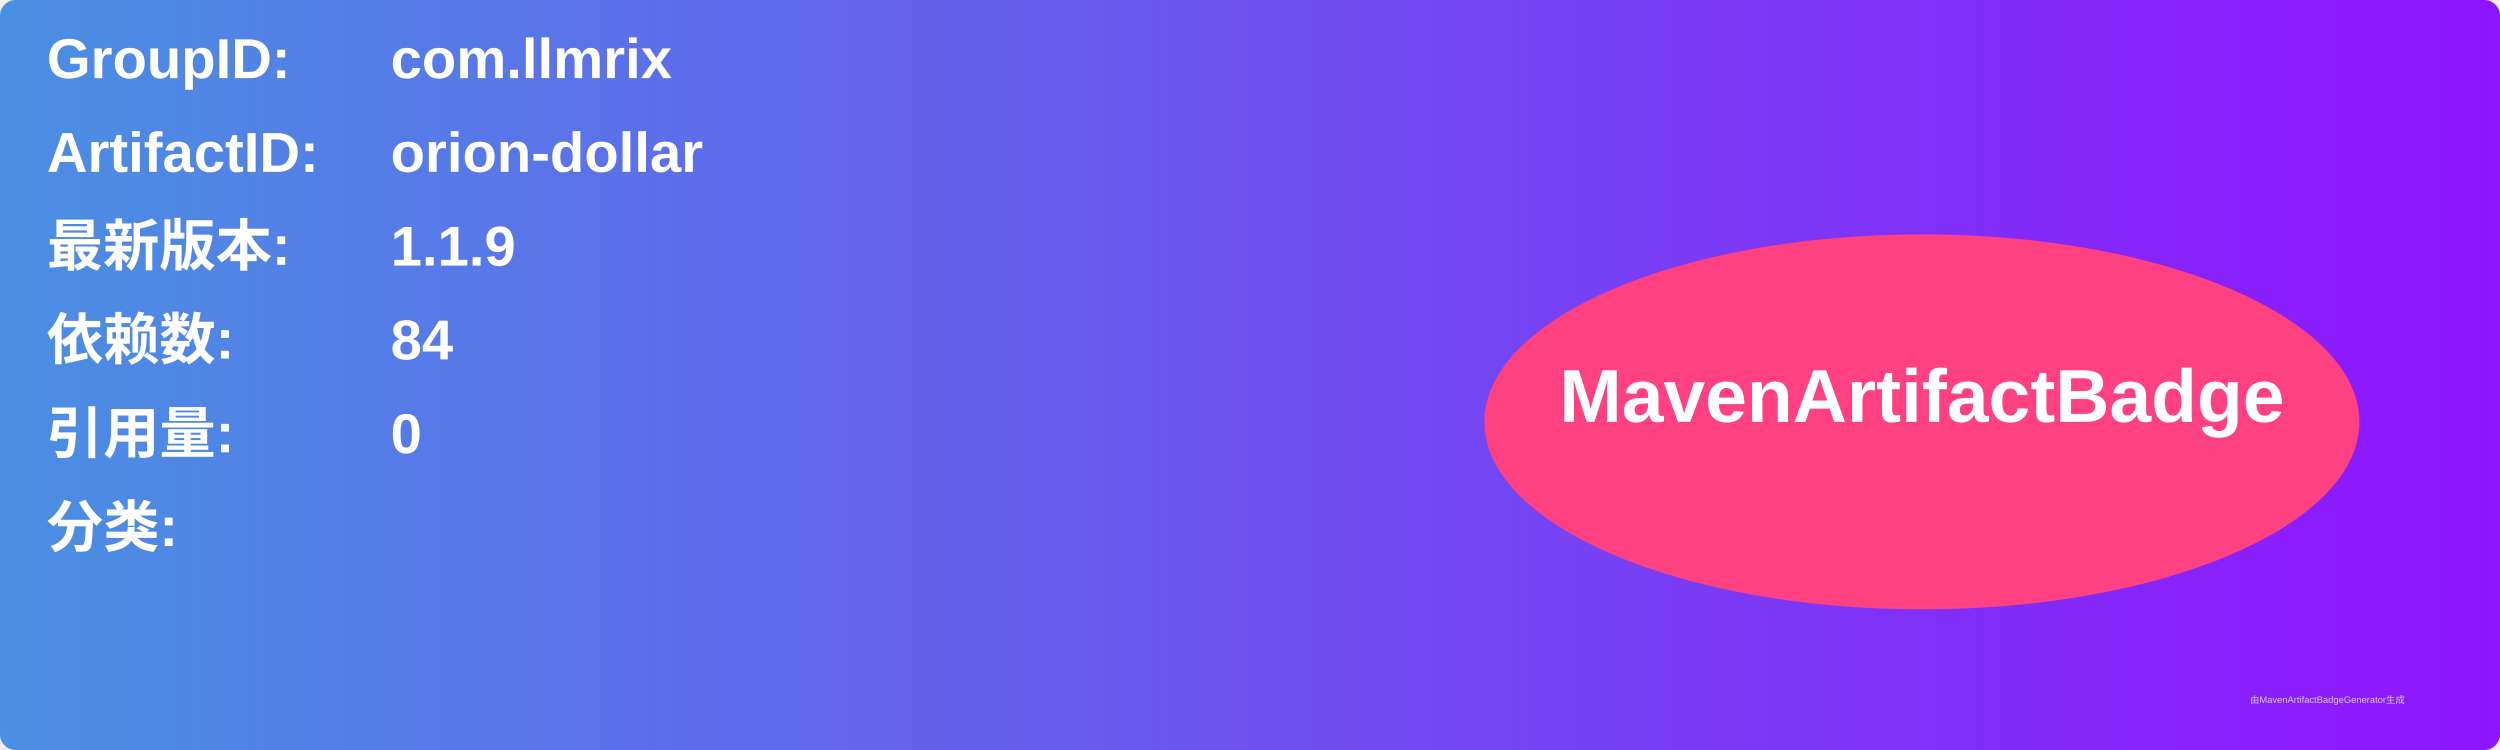
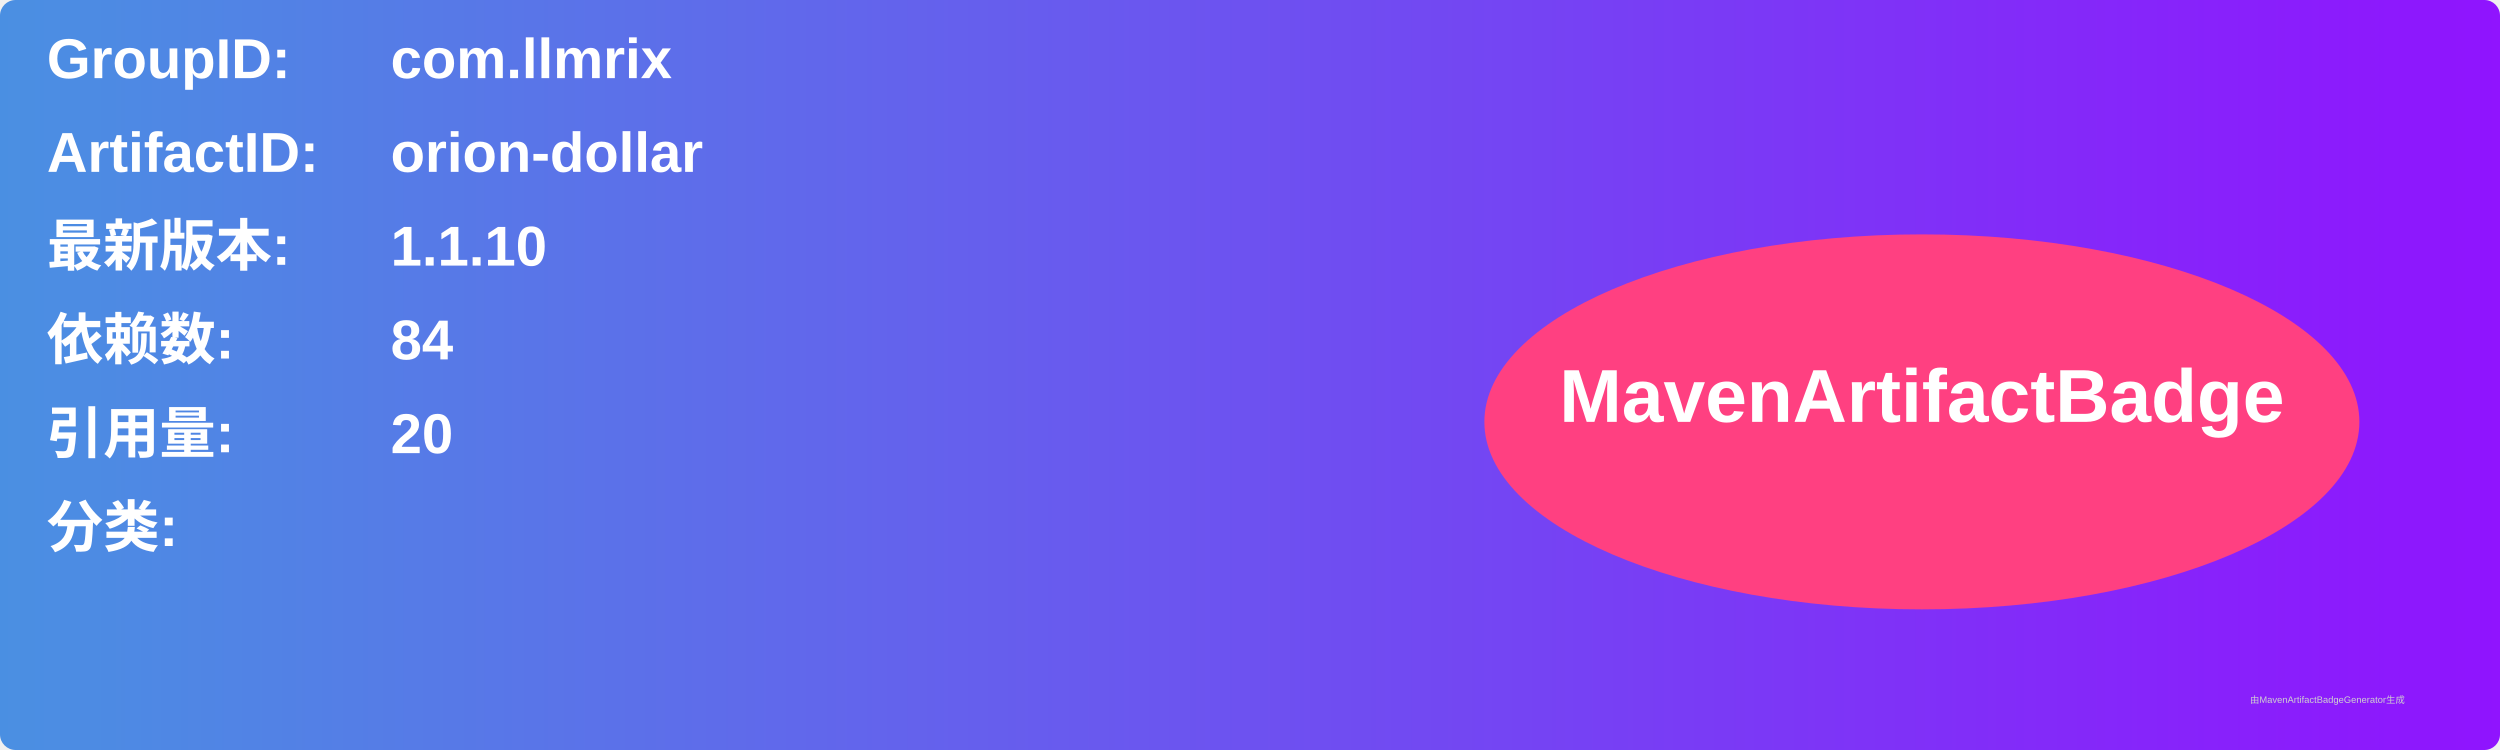
<svg xmlns="http://www.w3.org/2000/svg" width="800" height="240" viewBox="0 0 800 240">
  <linearGradient id="grad" x1="0%" y1="0%" x2="100%" y2="0%">
    <stop offset="0%" stop-color="#4a90e2" />
    <stop offset="100%" stop-color="#9013fe" />
  </linearGradient>
  <rect width="100%" height="100%" rx="5" ry="5" fill="url(#grad)" />
  <g transform="translate(15, 15)">
    <text x="0" y="10" font-family="Arial" font-size="18" fill="white" font-weight="bold" width="260">GroupID:</text>
    <text x="110" y="10" font-family="Arial" font-size="18" fill="white" font-weight="bold" width="460">com.llmrix</text>
    <text x="0" y="40" font-family="Arial" font-size="18" fill="white" font-weight="bold" width="260">ArtifactID:</text>
    <text x="110" y="40" font-family="Arial" font-size="18" fill="white" font-weight="bold" width="460">orion-dollar</text>
    <text x="0" y="70" font-family="Arial" font-size="18" fill="white" font-weight="bold">最新版本:</text>
    <text x="110" y="70" font-family="Arial" font-size="18" fill="white" font-weight="bold">
-       <tspan font-weight="bold">1.1.9</tspan>
+       <tspan font-weight="bold">1.1.10</tspan>
    </text>
    <text x="0" y="100" font-family="Arial" font-size="18" fill="white" font-weight="bold">依赖数: </text>
    <text x="110" y="100" font-family="Arial" font-size="18" fill="white">
      <tspan font-weight="bold">84</tspan>
    </text>
    <text x="0" y="130" font-family="Arial" font-size="18" fill="white" font-weight="bold">引用量: </text>
    <text x="110" y="130" font-family="Arial" font-size="18" fill="white">
-       <tspan font-weight="bold">0</tspan>
+       <tspan font-weight="bold">20</tspan>
    </text>
    <text x="0" y="160" font-family="Arial" font-size="18" fill="white" font-weight="bold">分类:</text>
    <text x="10" y="190" font-family="Arial" font-size="10" fill="white">
      <tspan font-weight="bold" />
    </text>
    <ellipse cx="600" cy="120" rx="140" ry="60" fill="#ff4081" />
    <text x="600" y="120" text-anchor="middle" font-family="Arial" font-size="24" fill="white" font-weight="bold">MavenArtifactBadge</text>
  </g>
  <text x="720" y="225" font-family="Arial" font-size="3" fill="#d0d0d0">由MavenArtifactBadgeGenerator生成</text>
</svg>
